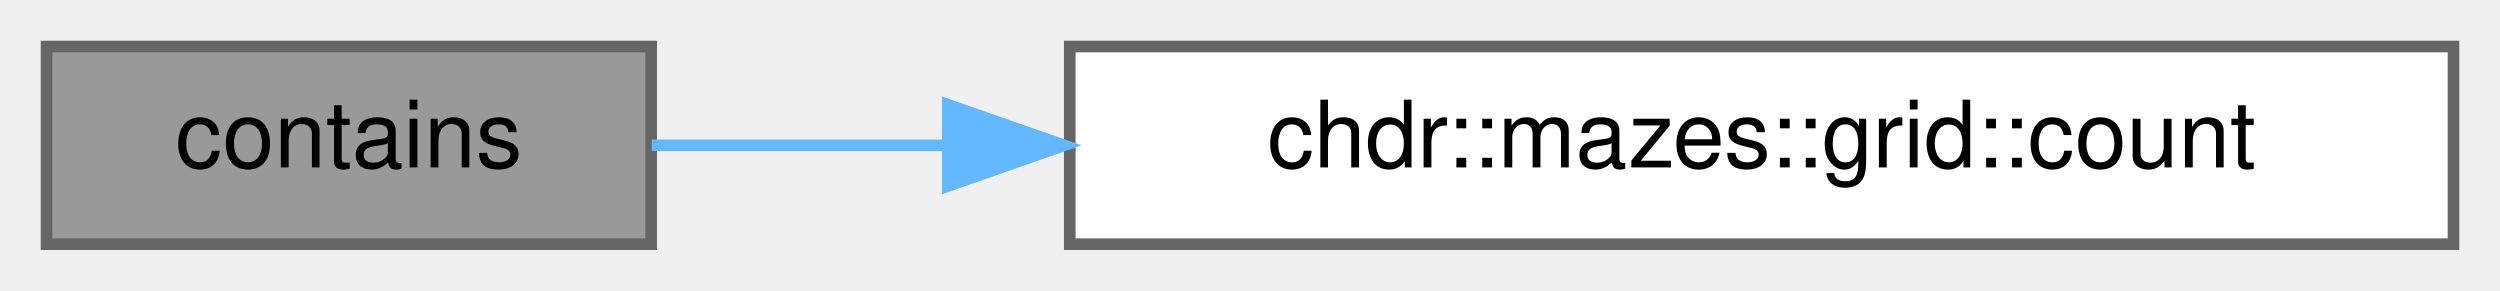
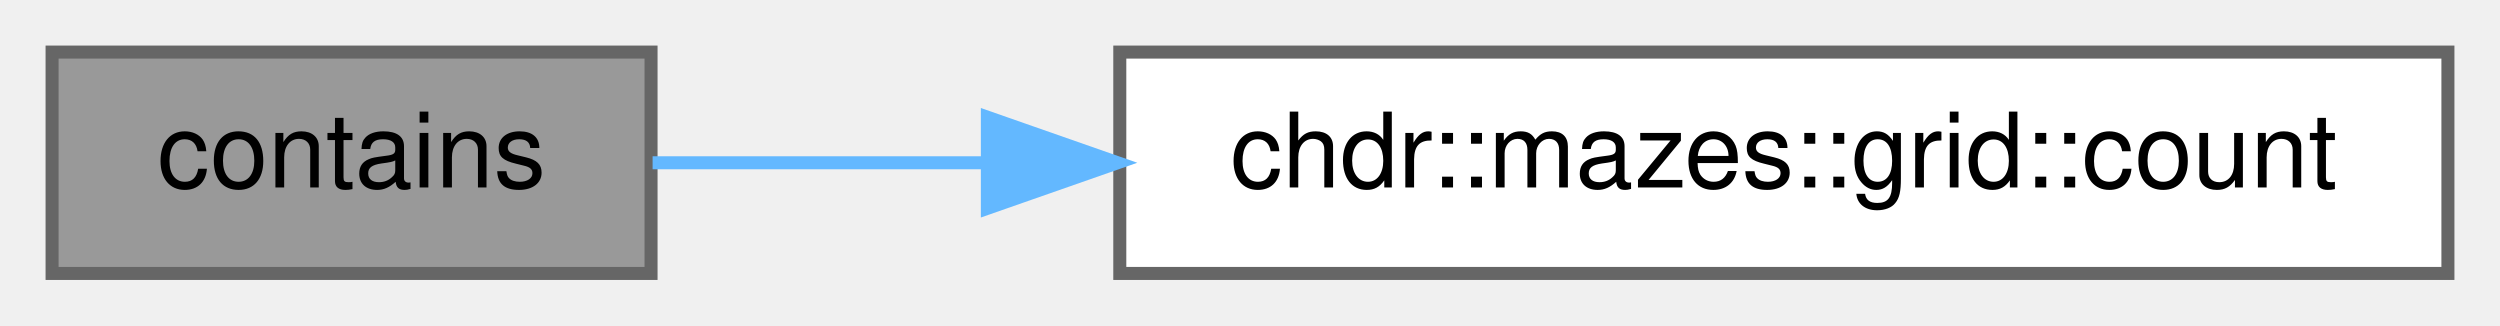
- <svg xmlns="http://www.w3.org/2000/svg" xmlns:xlink="http://www.w3.org/1999/xlink" width="215pt" height="25pt" viewBox="0.00 0.00 215.00 25.00">
+ <svg xmlns="http://www.w3.org/2000/svg" xmlns:xlink="http://www.w3.org/1999/xlink" width="192pt" height="25pt" viewBox="0.00 0.00 192.00 25.00">
  <g id="graph0" class="graph" transform="scale(1 1) rotate(0) translate(4 21)">
    <g id="Node000001" class="node">
      <g id="a_Node000001">
        <a xlink:title="Retrieves the node at a specified index.">
-           <polygon fill="#999999" stroke="#666666" points="52,-17 0,-17 0,0 52,0 52,-17" />
-           <text text-anchor="middle" x="26" y="-6.6" font-family="Helvetica,sans-Serif" font-size="8.00">contains</text>
+           <polygon fill="#999999" stroke="#666666" points="46,-17 0,-17 0,0 46,0 46,-17" />
+           <text text-anchor="middle" x="23" y="-6.6" font-family="Helvetica,sans-Serif" font-size="8.00">contains</text>
        </a>
      </g>
    </g>
    <g id="Node000002" class="node">
      <g id="a_Node000002">
        <a xlink:href="../../dd/de3/classchdr_1_1mazes_1_1grid_ad6077e456dd6abb62d82087b55dc2331.html#ad6077e456dd6abb62d82087b55dc2331" target="_top" xlink:title="Retrieves the total count of elements in the grid.">
-           <polygon fill="white" stroke="#666666" points="207,-17 88,-17 88,0 207,0 207,-17" />
-           <text text-anchor="middle" x="147.5" y="-6.6" font-family="Helvetica,sans-Serif" font-size="8.00">chdr::mazes::grid::count</text>
+           <polygon fill="white" stroke="#666666" points="184,-17 82,-17 82,0 184,0 184,-17" />
+           <text text-anchor="middle" x="133" y="-6.6" font-family="Helvetica,sans-Serif" font-size="8.00">chdr::mazes::grid::count</text>
        </a>
      </g>
    </g>
    <g id="edge1_Node000001_Node000002" class="edge">
      <g id="a_edge1_Node000001_Node000002">
        <a xlink:title=" ">
-           <path fill="none" stroke="#63b8ff" d="M52.05,-8.5C59.61,-8.5 68.3,-8.5 77.29,-8.5" />
-           <polygon fill="#63b8ff" stroke="#63b8ff" points="77.51,-12 87.51,-8.5 77.51,-5 77.51,-12" />
+           <path fill="none" stroke="#63b8ff" d="M46.12,-8.5C53.65,-8.5 62.47,-8.5 71.54,-8.5" />
+           <polygon fill="#63b8ff" stroke="#63b8ff" points="71.83,-12 81.83,-8.5 71.83,-5 71.83,-12" />
        </a>
      </g>
    </g>
  </g>
</svg>
